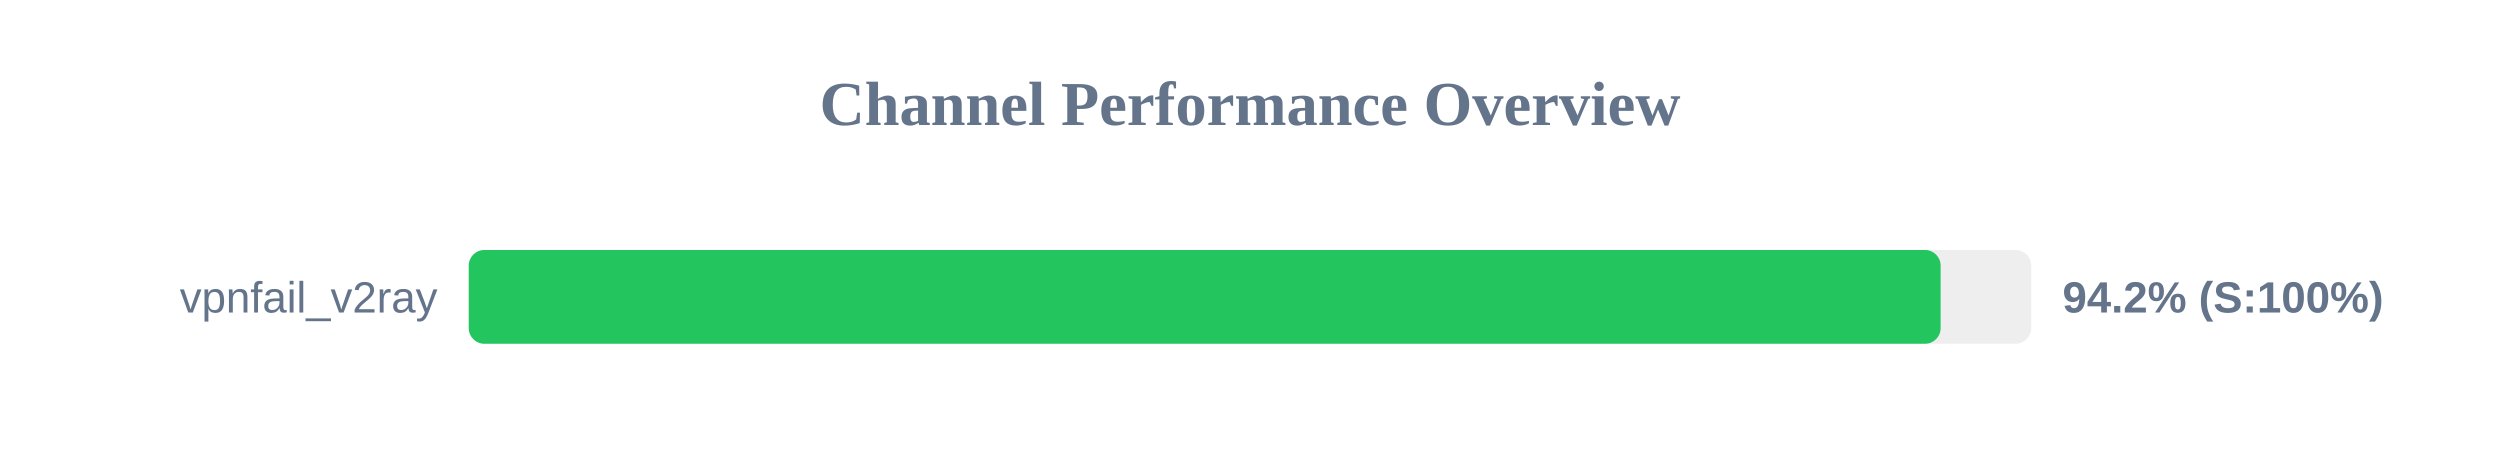
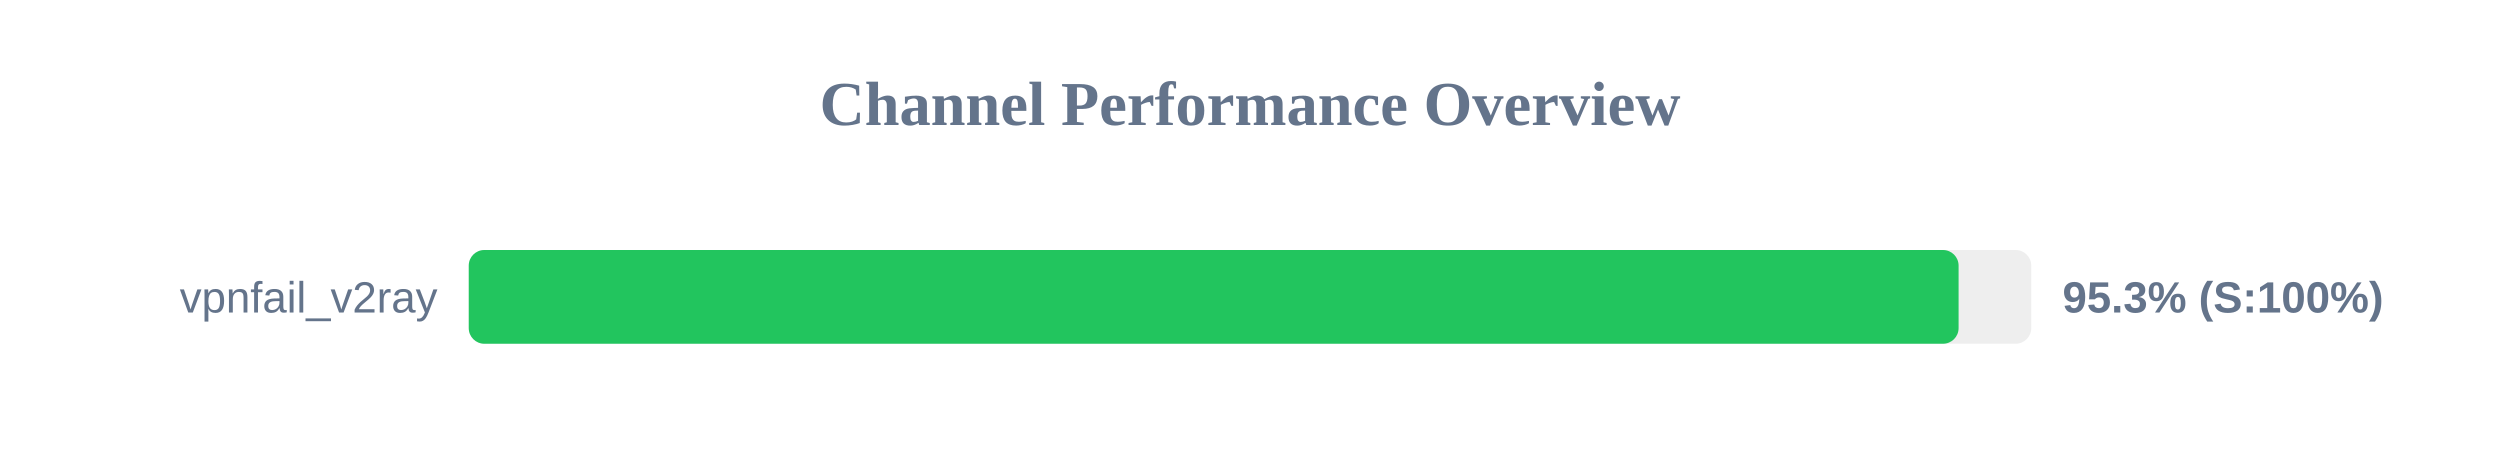
<svg xmlns="http://www.w3.org/2000/svg" width="800" height="150" version="1.1">
  <style>
        .row { font: 14px Arial; fill: #64748b; }
        .score { font: bold 14px Arial; fill: #64748b; }
    </style>
  <text x="400" y="40" text-anchor="middle" font-size="20px" font-weight="bold" fill="#64748b">Channel Performance Overview</text>
  <rect x="150" y="80" width="500" height="30" fill="#eee" rx="5" />
-   <rect x="150" y="80" width="471.0" height="30" fill="#22c55e" rx="5" />
+   <rect x="150" y="80" width="476.75" height="30" fill="#22c55e" rx="5" />
  <text x="140" y="100" text-anchor="end" class="row">vpnfail_v2ray</text>
-   <text x="660" y="100" text-anchor="start" class="score">94.2% (S:100%)</text>
+   <text x="660" y="100" text-anchor="start" class="score">95.3% (S:100%)</text>
</svg>
